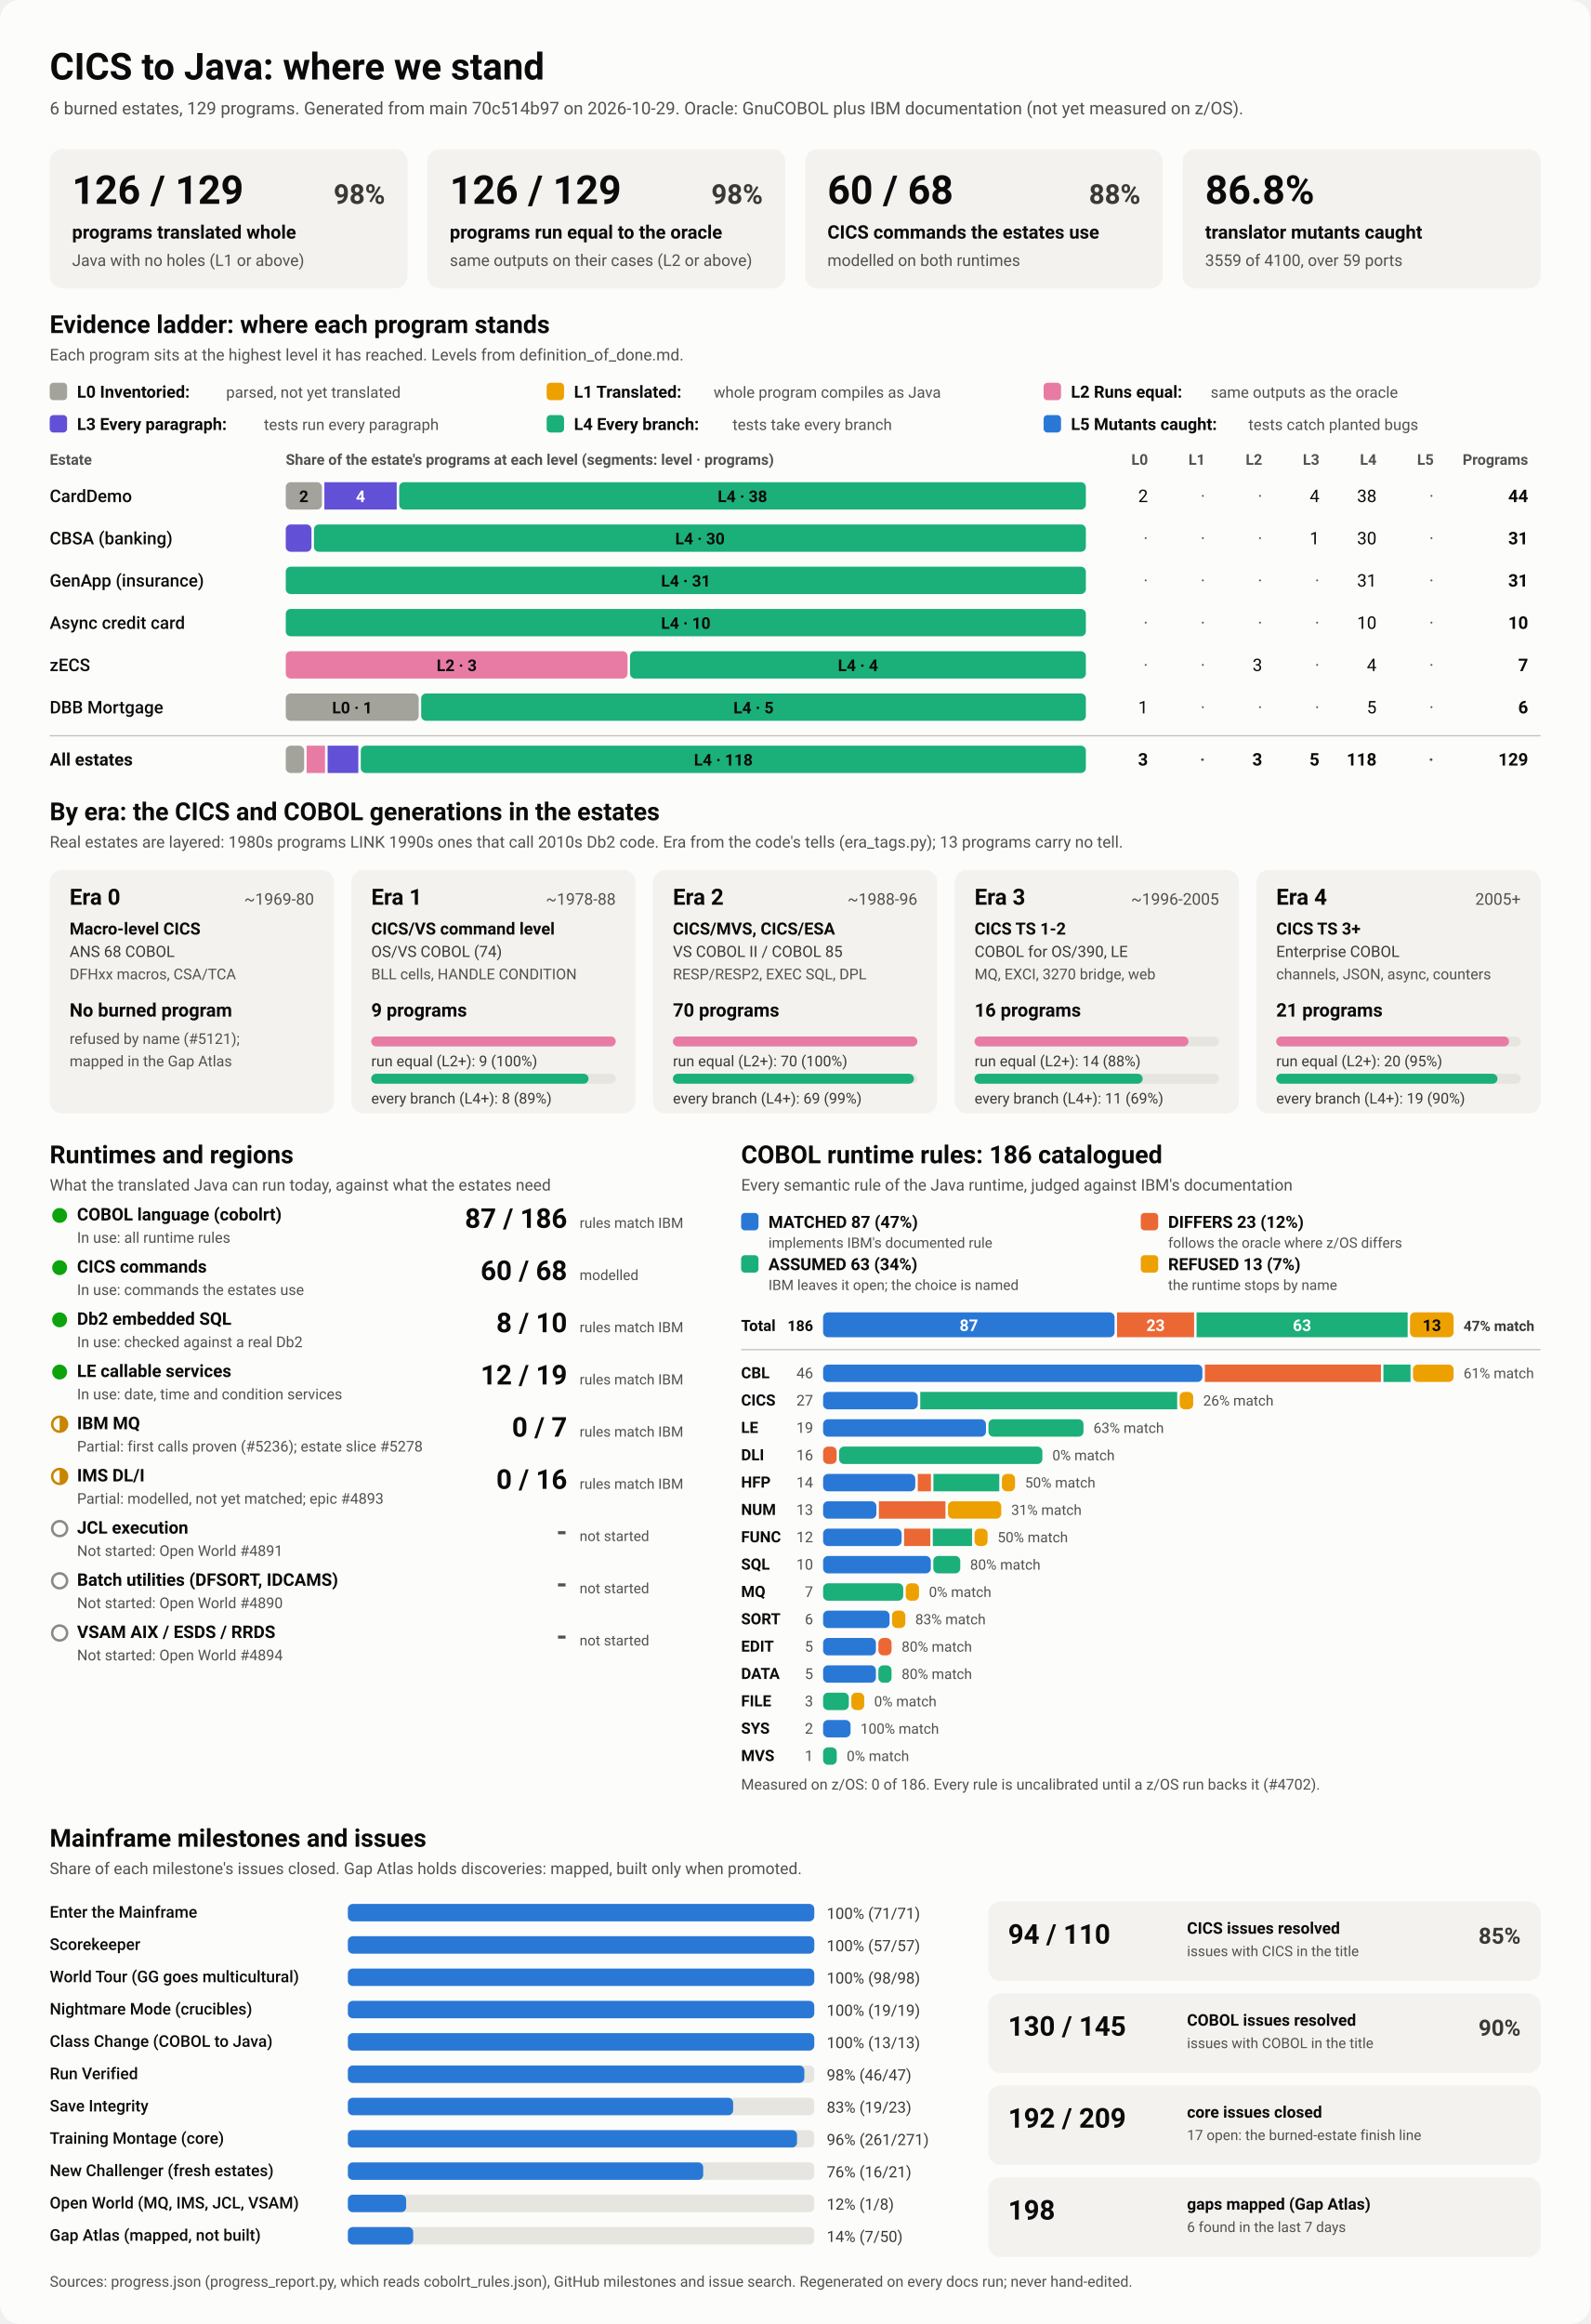
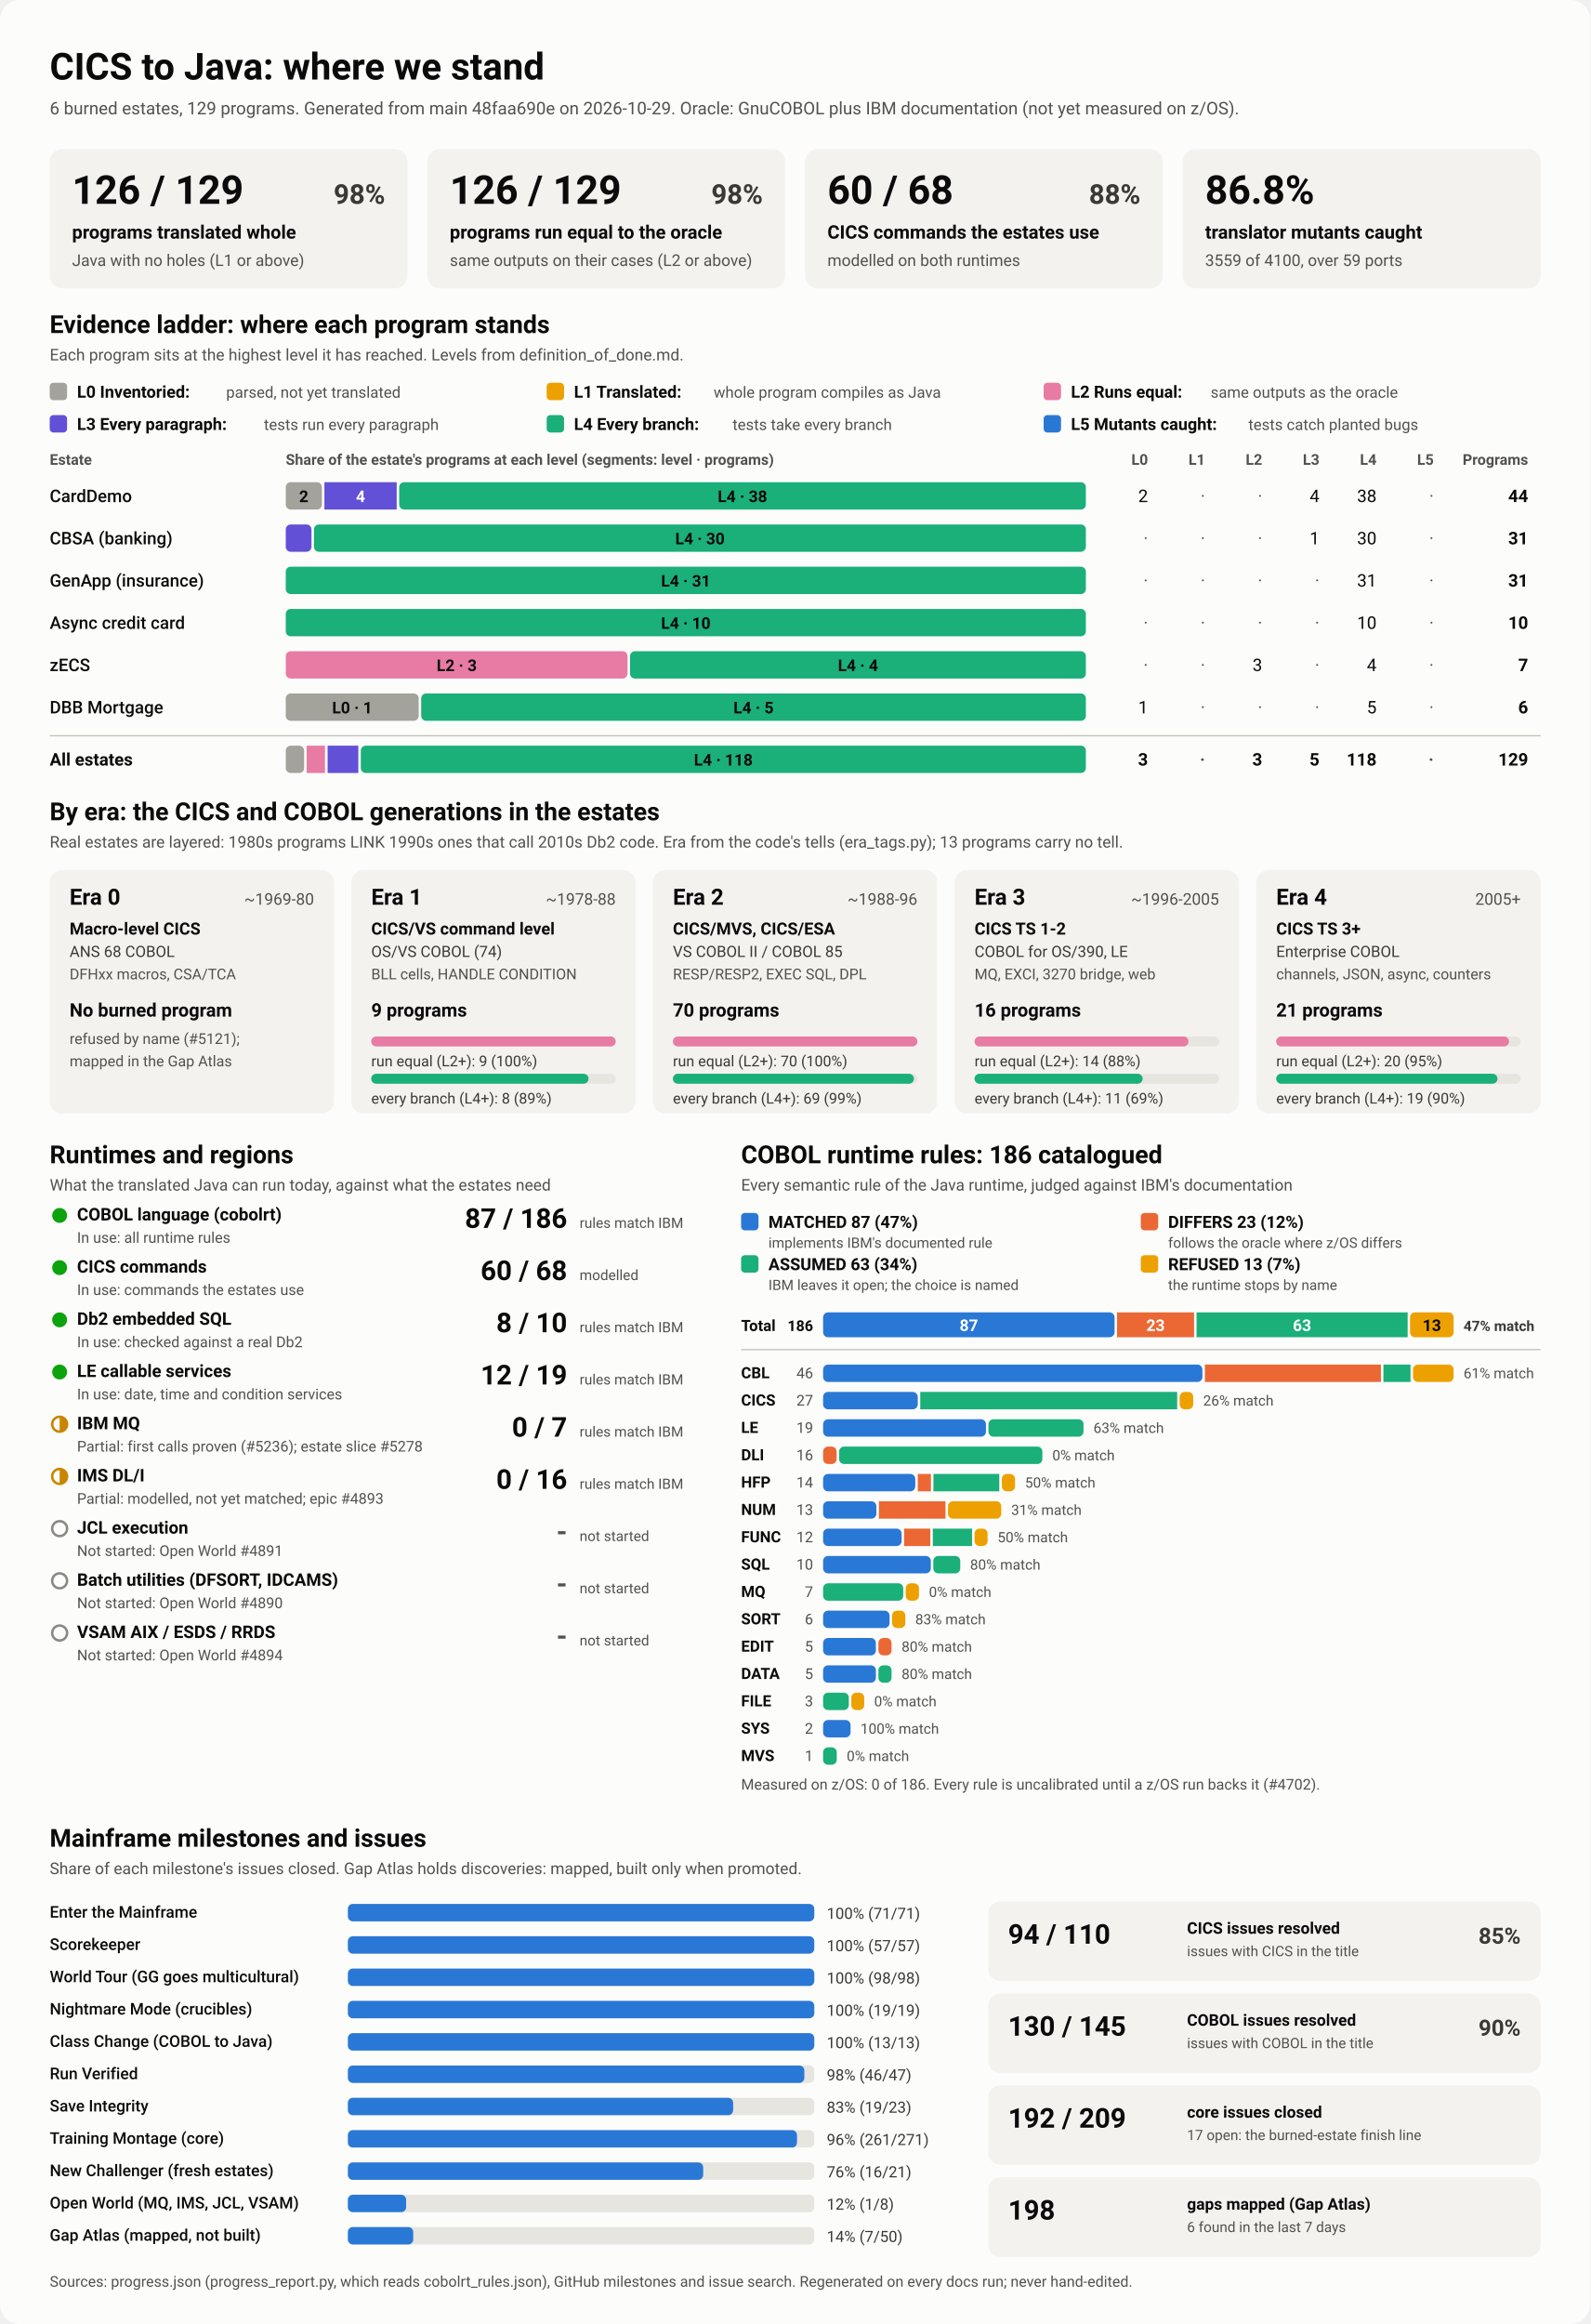
<svg xmlns="http://www.w3.org/2000/svg" viewBox="0 0 1280 1870" width="1280" height="1870" role="img" aria-labelledby="ttl">
  <style>
    svg { font-family: system-ui, -apple-system, 'Segoe UI', Roboto, Helvetica, Arial, sans-serif; }
    .bg { fill: #fcfcfb; }
    .card { fill: #f3f2ef; }
    .track { fill: #e6e5e0; }
    .rule { stroke: #c3c2b7; stroke-width: 1; }
    .t1 { fill: #0b0b0b; } .t2 { fill: #3a3936; } .t3 { fill: #52514e; }
    .on-dark { fill: #ffffff; } .on-light { fill: #0b0b0b; }
    .lv0 { fill: #a3a29b; } .lv1 { fill: #eda100; } .lv2 { fill: #e87ba4; } .lv3 { fill: #6250d6; } .lv4 { fill: #1baf7a; } .lv5 { fill: #2a78d6; } 
    .s0 { fill: #2a78d6; } .s1 { fill: #eb6834; } .s2 { fill: #1baf7a; } .s3 { fill: #eda100; } 
    .prog { fill: #2a78d6; }
    .st-good { fill: #0ca30c; } .st-warn { fill: none; stroke: #c98500; stroke-width: 2; }
    .st-warn-fill { fill: #c98500; } .st-none { fill: none; stroke: #8a8984; stroke-width: 2; }
    @media (prefers-color-scheme: dark) {
      .bg { fill: #1a1a19; } .card { fill: #242422; } .track { fill: #383835; } .rule { stroke: #52514e; }
      .t1 { fill: #f0efec; } .t2 { fill: #dddcd6; } .t3 { fill: #c3c2b7; }
      .on-light { fill: #0b0b0b; } .prog { fill: #3987e5; }
      .lv0 { fill: #6b6a64; } .lv1 { fill: #c98500; } .lv2 { fill: #d55181; } .lv3 { fill: #9085e9; } .lv4 { fill: #199e70; } .lv5 { fill: #3987e5; } 
      .s0 { fill: #3987e5; } .s1 { fill: #d95926; } .s2 { fill: #199e70; } .s3 { fill: #c98500; } 
    }
  </style>
  <rect class="bg" width="1280" height="1870" rx="16" />
  <text x="40.0" y="64.0" class="t1" font-size="30" font-weight="700" text-anchor="start">CICS to Java: where we stand</text>
-   <text x="40.0" y="92.0" class="t3" font-size="14" font-weight="400" text-anchor="start">6 burned estates, 129 programs. Generated from main 70c514b97 on 2026-10-29. Oracle: GnuCOBOL plus IBM documentation (not yet measured on z/OS).</text>
+   <text x="40.0" y="92.0" class="t3" font-size="14" font-weight="400" text-anchor="start">6 burned estates, 129 programs. Generated from main 48faa690e on 2026-10-29. Oracle: GnuCOBOL plus IBM documentation (not yet measured on z/OS).</text>
  <rect x="40.0" y="120.0" width="288.0" height="112.0" rx="10" class="card" />
  <text x="58.0" y="164.0" class="t1" font-size="32" font-weight="700" text-anchor="start">126 / 129</text>
  <text x="310.0" y="164.0" class="t2" font-size="22" font-weight="600" text-anchor="end">98%</text>
  <text x="58.0" y="192.0" class="t1" font-size="15" font-weight="600" text-anchor="start">programs translated whole</text>
  <text x="58.0" y="214.0" class="t3" font-size="13" font-weight="400" text-anchor="start">Java with no holes (L1 or above)</text>
  <rect x="344.0" y="120.0" width="288.0" height="112.0" rx="10" class="card" />
  <text x="362.0" y="164.0" class="t1" font-size="32" font-weight="700" text-anchor="start">126 / 129</text>
  <text x="614.0" y="164.0" class="t2" font-size="22" font-weight="600" text-anchor="end">98%</text>
  <text x="362.0" y="192.0" class="t1" font-size="15" font-weight="600" text-anchor="start">programs run equal to the oracle</text>
  <text x="362.0" y="214.0" class="t3" font-size="13" font-weight="400" text-anchor="start">same outputs on their cases (L2 or above)</text>
  <rect x="648.0" y="120.0" width="288.0" height="112.0" rx="10" class="card" />
  <text x="666.0" y="164.0" class="t1" font-size="32" font-weight="700" text-anchor="start">60 / 68</text>
  <text x="918.0" y="164.0" class="t2" font-size="22" font-weight="600" text-anchor="end">88%</text>
  <text x="666.0" y="192.0" class="t1" font-size="15" font-weight="600" text-anchor="start">CICS commands the estates use</text>
  <text x="666.0" y="214.0" class="t3" font-size="13" font-weight="400" text-anchor="start">modelled on both runtimes</text>
  <rect x="952.0" y="120.0" width="288.0" height="112.0" rx="10" class="card" />
  <text x="970.0" y="164.0" class="t1" font-size="32" font-weight="700" text-anchor="start">86.8%</text>
  <text x="970.0" y="192.0" class="t1" font-size="15" font-weight="600" text-anchor="start">translator mutants caught</text>
  <text x="970.0" y="214.0" class="t3" font-size="13" font-weight="400" text-anchor="start">3559 of 4100, over 59 ports</text>
  <text x="40.0" y="268.0" class="t1" font-size="20" font-weight="700" text-anchor="start">Evidence ladder: where each program stands</text>
  <text x="40.0" y="290.0" class="t3" font-size="13" font-weight="400" text-anchor="start">Each program sits at the highest level it has reached. Levels from definition_of_done.md.</text>
  <rect x="40.0" y="308.0" width="14.0" height="14.0" rx="3" class="lv0" />
  <text x="62.0" y="320.0" class="t1" font-size="13.5" font-weight="600" text-anchor="start">L0 Inventoried:</text>
  <text x="182.0" y="320.0" class="t3" font-size="12.5" font-weight="400" text-anchor="start">parsed, not yet translated</text>
  <rect x="440.0" y="308.0" width="14.0" height="14.0" rx="3" class="lv1" />
  <text x="462.0" y="320.0" class="t1" font-size="13.5" font-weight="600" text-anchor="start">L1 Translated:</text>
  <text x="574.4" y="320.0" class="t3" font-size="12.5" font-weight="400" text-anchor="start">whole program compiles as Java</text>
  <rect x="840.0" y="308.0" width="14.0" height="14.0" rx="3" class="lv2" />
  <text x="862.0" y="320.0" class="t1" font-size="13.5" font-weight="600" text-anchor="start">L2 Runs equal:</text>
  <text x="974.4" y="320.0" class="t3" font-size="12.5" font-weight="400" text-anchor="start">same outputs as the oracle</text>
  <rect x="40.0" y="334.0" width="14.0" height="14.0" rx="3" class="lv3" />
  <text x="62.0" y="346.0" class="t1" font-size="13.5" font-weight="600" text-anchor="start">L3 Every paragraph:</text>
  <text x="212.4" y="346.0" class="t3" font-size="12.5" font-weight="400" text-anchor="start">tests run every paragraph</text>
  <rect x="440.0" y="334.0" width="14.0" height="14.0" rx="3" class="lv4" />
  <text x="462.0" y="346.0" class="t1" font-size="13.5" font-weight="600" text-anchor="start">L4 Every branch:</text>
  <text x="589.6" y="346.0" class="t3" font-size="12.5" font-weight="400" text-anchor="start">tests take every branch</text>
  <rect x="840.0" y="334.0" width="14.0" height="14.0" rx="3" class="lv5" />
  <text x="862.0" y="346.0" class="t1" font-size="13.5" font-weight="600" text-anchor="start">L5 Mutants caught:</text>
  <text x="1004.8" y="346.0" class="t3" font-size="12.5" font-weight="400" text-anchor="start">tests catch planted bugs</text>
  <text x="40.0" y="374.0" class="t3" font-size="12" font-weight="600" text-anchor="start">Estate</text>
  <text x="230.0" y="374.0" class="t3" font-size="12" font-weight="600" text-anchor="start">Share of the estate's programs at each level (segments: level · programs)</text>
  <text x="924.0" y="374.0" class="t3" font-size="12" font-weight="600" text-anchor="end">L0</text>
  <text x="970.0" y="374.0" class="t3" font-size="12" font-weight="600" text-anchor="end">L1</text>
  <text x="1016.0" y="374.0" class="t3" font-size="12" font-weight="600" text-anchor="end">L2</text>
  <text x="1062.0" y="374.0" class="t3" font-size="12" font-weight="600" text-anchor="end">L3</text>
  <text x="1108.0" y="374.0" class="t3" font-size="12" font-weight="600" text-anchor="end">L4</text>
  <text x="1154.0" y="374.0" class="t3" font-size="12" font-weight="600" text-anchor="end">L5</text>
  <text x="1230.0" y="374.0" class="t3" font-size="12" font-weight="600" text-anchor="end">Programs</text>
  <text x="40.0" y="404.0" class="t1" font-size="14" font-weight="500" text-anchor="start">CardDemo</text>
  <rect x="230.0" y="388.0" width="29.1" height="22.0" rx="4" class="lv0" />
  <text x="244.5" y="404.0" class="on-light" font-size="13" font-weight="600" text-anchor="middle">2</text>
  <rect x="261.1" y="388.0" width="58.2" height="22.0" rx="0" class="lv3" />
  <text x="290.2" y="404.0" class="on-dark" font-size="13" font-weight="600" text-anchor="middle">4</text>
  <rect x="321.3" y="388.0" width="552.7" height="22.0" rx="4" class="lv4" />
  <text x="597.6" y="404.0" class="on-light" font-size="13" font-weight="600" text-anchor="middle">L4 · 38</text>
  <text x="924.0" y="404.0" class="t1" font-size="14" font-weight="400" text-anchor="end">2</text>
  <text x="970.0" y="404.0" class="t3" font-size="14" font-weight="400" text-anchor="end">·</text>
  <text x="1016.0" y="404.0" class="t3" font-size="14" font-weight="400" text-anchor="end">·</text>
  <text x="1062.0" y="404.0" class="t1" font-size="14" font-weight="400" text-anchor="end">4</text>
  <text x="1108.0" y="404.0" class="t1" font-size="14" font-weight="400" text-anchor="end">38</text>
  <text x="1154.0" y="404.0" class="t3" font-size="14" font-weight="400" text-anchor="end">·</text>
  <text x="1230.0" y="404.0" class="t1" font-size="14" font-weight="700" text-anchor="end">44</text>
  <text x="40.0" y="438.0" class="t1" font-size="14" font-weight="500" text-anchor="start">CBSA (banking)</text>
  <rect x="230.0" y="422.0" width="20.7" height="22.0" rx="4" class="lv3" />
  <rect x="252.7" y="422.0" width="621.3" height="22.0" rx="4" class="lv4" />
  <text x="563.4" y="438.0" class="on-light" font-size="13" font-weight="600" text-anchor="middle">L4 · 30</text>
  <text x="924.0" y="438.0" class="t3" font-size="14" font-weight="400" text-anchor="end">·</text>
  <text x="970.0" y="438.0" class="t3" font-size="14" font-weight="400" text-anchor="end">·</text>
  <text x="1016.0" y="438.0" class="t3" font-size="14" font-weight="400" text-anchor="end">·</text>
  <text x="1062.0" y="438.0" class="t1" font-size="14" font-weight="400" text-anchor="end">1</text>
  <text x="1108.0" y="438.0" class="t1" font-size="14" font-weight="400" text-anchor="end">30</text>
  <text x="1154.0" y="438.0" class="t3" font-size="14" font-weight="400" text-anchor="end">·</text>
  <text x="1230.0" y="438.0" class="t1" font-size="14" font-weight="700" text-anchor="end">31</text>
  <text x="40.0" y="472.0" class="t1" font-size="14" font-weight="500" text-anchor="start">GenApp (insurance)</text>
  <rect x="230.0" y="456.0" width="644.0" height="22.0" rx="4" class="lv4" />
  <text x="552.0" y="472.0" class="on-light" font-size="13" font-weight="600" text-anchor="middle">L4 · 31</text>
  <text x="924.0" y="472.0" class="t3" font-size="14" font-weight="400" text-anchor="end">·</text>
  <text x="970.0" y="472.0" class="t3" font-size="14" font-weight="400" text-anchor="end">·</text>
  <text x="1016.0" y="472.0" class="t3" font-size="14" font-weight="400" text-anchor="end">·</text>
  <text x="1062.0" y="472.0" class="t3" font-size="14" font-weight="400" text-anchor="end">·</text>
  <text x="1108.0" y="472.0" class="t1" font-size="14" font-weight="400" text-anchor="end">31</text>
  <text x="1154.0" y="472.0" class="t3" font-size="14" font-weight="400" text-anchor="end">·</text>
  <text x="1230.0" y="472.0" class="t1" font-size="14" font-weight="700" text-anchor="end">31</text>
  <text x="40.0" y="506.0" class="t1" font-size="14" font-weight="500" text-anchor="start">Async credit card</text>
  <rect x="230.0" y="490.0" width="644.0" height="22.0" rx="4" class="lv4" />
  <text x="552.0" y="506.0" class="on-light" font-size="13" font-weight="600" text-anchor="middle">L4 · 10</text>
  <text x="924.0" y="506.0" class="t3" font-size="14" font-weight="400" text-anchor="end">·</text>
  <text x="970.0" y="506.0" class="t3" font-size="14" font-weight="400" text-anchor="end">·</text>
  <text x="1016.0" y="506.0" class="t3" font-size="14" font-weight="400" text-anchor="end">·</text>
  <text x="1062.0" y="506.0" class="t3" font-size="14" font-weight="400" text-anchor="end">·</text>
  <text x="1108.0" y="506.0" class="t1" font-size="14" font-weight="400" text-anchor="end">10</text>
  <text x="1154.0" y="506.0" class="t3" font-size="14" font-weight="400" text-anchor="end">·</text>
  <text x="1230.0" y="506.0" class="t1" font-size="14" font-weight="700" text-anchor="end">10</text>
  <text x="40.0" y="540.0" class="t1" font-size="14" font-weight="500" text-anchor="start">zECS</text>
  <rect x="230.0" y="524.0" width="275.1" height="22.0" rx="4" class="lv2" />
  <text x="367.6" y="540.0" class="on-light" font-size="13" font-weight="600" text-anchor="middle">L2 · 3</text>
  <rect x="507.1" y="524.0" width="366.9" height="22.0" rx="4" class="lv4" />
  <text x="690.6" y="540.0" class="on-light" font-size="13" font-weight="600" text-anchor="middle">L4 · 4</text>
  <text x="924.0" y="540.0" class="t3" font-size="14" font-weight="400" text-anchor="end">·</text>
  <text x="970.0" y="540.0" class="t3" font-size="14" font-weight="400" text-anchor="end">·</text>
  <text x="1016.0" y="540.0" class="t1" font-size="14" font-weight="400" text-anchor="end">3</text>
  <text x="1062.0" y="540.0" class="t3" font-size="14" font-weight="400" text-anchor="end">·</text>
  <text x="1108.0" y="540.0" class="t1" font-size="14" font-weight="400" text-anchor="end">4</text>
  <text x="1154.0" y="540.0" class="t3" font-size="14" font-weight="400" text-anchor="end">·</text>
  <text x="1230.0" y="540.0" class="t1" font-size="14" font-weight="700" text-anchor="end">7</text>
  <text x="40.0" y="574.0" class="t1" font-size="14" font-weight="500" text-anchor="start">DBB Mortgage</text>
  <rect x="230.0" y="558.0" width="107.0" height="22.0" rx="4" class="lv0" />
  <text x="283.5" y="574.0" class="on-light" font-size="13" font-weight="600" text-anchor="middle">L0 · 1</text>
  <rect x="339.0" y="558.0" width="535.0" height="22.0" rx="4" class="lv4" />
  <text x="606.5" y="574.0" class="on-light" font-size="13" font-weight="600" text-anchor="middle">L4 · 5</text>
  <text x="924.0" y="574.0" class="t1" font-size="14" font-weight="400" text-anchor="end">1</text>
  <text x="970.0" y="574.0" class="t3" font-size="14" font-weight="400" text-anchor="end">·</text>
  <text x="1016.0" y="574.0" class="t3" font-size="14" font-weight="400" text-anchor="end">·</text>
  <text x="1062.0" y="574.0" class="t3" font-size="14" font-weight="400" text-anchor="end">·</text>
  <text x="1108.0" y="574.0" class="t1" font-size="14" font-weight="400" text-anchor="end">5</text>
  <text x="1154.0" y="574.0" class="t3" font-size="14" font-weight="400" text-anchor="end">·</text>
  <text x="1230.0" y="574.0" class="t1" font-size="14" font-weight="700" text-anchor="end">6</text>
  <line x1="40" x2="1240" y1="592" y2="592" class="rule" />
  <text x="40.0" y="616.0" class="t1" font-size="14" font-weight="700" text-anchor="start">All estates</text>
  <rect x="230.0" y="600.0" width="14.8" height="22.0" rx="4" class="lv0" />
  <rect x="246.8" y="600.0" width="14.8" height="22.0" rx="0" class="lv2" />
  <rect x="263.7" y="600.0" width="24.7" height="22.0" rx="0" class="lv3" />
  <rect x="290.4" y="600.0" width="583.6" height="22.0" rx="4" class="lv4" />
  <text x="582.2" y="616.0" class="on-light" font-size="13" font-weight="600" text-anchor="middle">L4 · 118</text>
  <text x="924.0" y="616.0" class="t1" font-size="14" font-weight="700" text-anchor="end">3</text>
  <text x="970.0" y="616.0" class="t3" font-size="14" font-weight="700" text-anchor="end">·</text>
  <text x="1016.0" y="616.0" class="t1" font-size="14" font-weight="700" text-anchor="end">3</text>
  <text x="1062.0" y="616.0" class="t1" font-size="14" font-weight="700" text-anchor="end">5</text>
  <text x="1108.0" y="616.0" class="t1" font-size="14" font-weight="700" text-anchor="end">118</text>
  <text x="1154.0" y="616.0" class="t3" font-size="14" font-weight="700" text-anchor="end">·</text>
  <text x="1230.0" y="616.0" class="t1" font-size="14" font-weight="700" text-anchor="end">129</text>
  <text x="40.0" y="660.0" class="t1" font-size="20" font-weight="700" text-anchor="start">By era: the CICS and COBOL generations in the estates</text>
  <text x="40.0" y="682.0" class="t3" font-size="13" font-weight="400" text-anchor="start">Real estates are layered: 1980s programs LINK 1990s ones that call 2010s Db2 code. Era from the code's tells (era_tags.py); 13 programs carry no tell.</text>
  <rect x="40.0" y="700.0" width="228.8" height="196.0" rx="10" class="card" />
  <text x="56.0" y="728.0" class="t1" font-size="18" font-weight="700" text-anchor="start">Era 0</text>
  <text x="252.8" y="728.0" class="t3" font-size="13" font-weight="400" text-anchor="end">~1969-80</text>
  <text x="56.0" y="752.0" class="t1" font-size="13.5" font-weight="600" text-anchor="start">Macro-level CICS</text>
  <text x="56.0" y="770.0" class="t2" font-size="12.5" font-weight="400" text-anchor="start">ANS 68 COBOL</text>
  <text x="56.0" y="788.0" class="t3" font-size="12" font-weight="400" text-anchor="start">DFHxx macros, CSA/TCA</text>
  <text x="56.0" y="818.0" class="t1" font-size="15" font-weight="700" text-anchor="start">No burned program</text>
  <text x="56.0" y="840.0" class="t3" font-size="12" font-weight="400" text-anchor="start">refused by name (#5121);</text>
  <text x="56.0" y="858.0" class="t3" font-size="12" font-weight="400" text-anchor="start">mapped in the Gap Atlas</text>
  <rect x="282.8" y="700.0" width="228.8" height="196.0" rx="10" class="card" />
  <text x="298.8" y="728.0" class="t1" font-size="18" font-weight="700" text-anchor="start">Era 1</text>
  <text x="495.6" y="728.0" class="t3" font-size="13" font-weight="400" text-anchor="end">~1978-88</text>
  <text x="298.8" y="752.0" class="t1" font-size="13.5" font-weight="600" text-anchor="start">CICS/VS command level</text>
  <text x="298.8" y="770.0" class="t2" font-size="12.5" font-weight="400" text-anchor="start">OS/VS COBOL (74)</text>
  <text x="298.8" y="788.0" class="t3" font-size="12" font-weight="400" text-anchor="start">BLL cells, HANDLE CONDITION</text>
  <text x="298.8" y="818.0" class="t1" font-size="15" font-weight="700" text-anchor="start">9 programs</text>
  <rect x="298.8" y="834.0" width="196.8" height="8.0" rx="4" class="track" />
  <rect x="298.8" y="834.0" width="196.8" height="8.0" rx="4" class="lv2" />
  <text x="298.8" y="858.0" class="t2" font-size="12" font-weight="400" text-anchor="start">run equal (L2+): 9 (100%)</text>
  <rect x="298.8" y="864.0" width="196.8" height="8.0" rx="4" class="track" />
  <rect x="298.8" y="864.0" width="174.9" height="8.0" rx="4" class="lv4" />
  <text x="298.8" y="888.0" class="t2" font-size="12" font-weight="400" text-anchor="start">every branch (L4+): 8 (89%)</text>
  <rect x="525.6" y="700.0" width="228.8" height="196.0" rx="10" class="card" />
  <text x="541.6" y="728.0" class="t1" font-size="18" font-weight="700" text-anchor="start">Era 2</text>
  <text x="738.4" y="728.0" class="t3" font-size="13" font-weight="400" text-anchor="end">~1988-96</text>
  <text x="541.6" y="752.0" class="t1" font-size="13.5" font-weight="600" text-anchor="start">CICS/MVS, CICS/ESA</text>
  <text x="541.6" y="770.0" class="t2" font-size="12.5" font-weight="400" text-anchor="start">VS COBOL II / COBOL 85</text>
  <text x="541.6" y="788.0" class="t3" font-size="12" font-weight="400" text-anchor="start">RESP/RESP2, EXEC SQL, DPL</text>
  <text x="541.6" y="818.0" class="t1" font-size="15" font-weight="700" text-anchor="start">70 programs</text>
  <rect x="541.6" y="834.0" width="196.8" height="8.0" rx="4" class="track" />
  <rect x="541.6" y="834.0" width="196.8" height="8.0" rx="4" class="lv2" />
  <text x="541.6" y="858.0" class="t2" font-size="12" font-weight="400" text-anchor="start">run equal (L2+): 70 (100%)</text>
  <rect x="541.6" y="864.0" width="196.8" height="8.0" rx="4" class="track" />
  <rect x="541.6" y="864.0" width="194.0" height="8.0" rx="4" class="lv4" />
  <text x="541.6" y="888.0" class="t2" font-size="12" font-weight="400" text-anchor="start">every branch (L4+): 69 (99%)</text>
  <rect x="768.4" y="700.0" width="228.8" height="196.0" rx="10" class="card" />
  <text x="784.4" y="728.0" class="t1" font-size="18" font-weight="700" text-anchor="start">Era 3</text>
  <text x="981.2" y="728.0" class="t3" font-size="13" font-weight="400" text-anchor="end">~1996-2005</text>
  <text x="784.4" y="752.0" class="t1" font-size="13.5" font-weight="600" text-anchor="start">CICS TS 1-2</text>
  <text x="784.4" y="770.0" class="t2" font-size="12.5" font-weight="400" text-anchor="start">COBOL for OS/390, LE</text>
  <text x="784.4" y="788.0" class="t3" font-size="12" font-weight="400" text-anchor="start">MQ, EXCI, 3270 bridge, web</text>
  <text x="784.4" y="818.0" class="t1" font-size="15" font-weight="700" text-anchor="start">16 programs</text>
  <rect x="784.4" y="834.0" width="196.8" height="8.0" rx="4" class="track" />
  <rect x="784.4" y="834.0" width="172.2" height="8.0" rx="4" class="lv2" />
  <text x="784.4" y="858.0" class="t2" font-size="12" font-weight="400" text-anchor="start">run equal (L2+): 14 (88%)</text>
  <rect x="784.4" y="864.0" width="196.8" height="8.0" rx="4" class="track" />
  <rect x="784.4" y="864.0" width="135.3" height="8.0" rx="4" class="lv4" />
  <text x="784.4" y="888.0" class="t2" font-size="12" font-weight="400" text-anchor="start">every branch (L4+): 11 (69%)</text>
  <rect x="1011.2" y="700.0" width="228.8" height="196.0" rx="10" class="card" />
  <text x="1027.2" y="728.0" class="t1" font-size="18" font-weight="700" text-anchor="start">Era 4</text>
  <text x="1224.0" y="728.0" class="t3" font-size="13" font-weight="400" text-anchor="end">2005+</text>
  <text x="1027.2" y="752.0" class="t1" font-size="13.5" font-weight="600" text-anchor="start">CICS TS 3+</text>
  <text x="1027.2" y="770.0" class="t2" font-size="12.5" font-weight="400" text-anchor="start">Enterprise COBOL</text>
  <text x="1027.2" y="788.0" class="t3" font-size="12" font-weight="400" text-anchor="start">channels, JSON, async, counters</text>
  <text x="1027.2" y="818.0" class="t1" font-size="15" font-weight="700" text-anchor="start">21 programs</text>
  <rect x="1027.2" y="834.0" width="196.8" height="8.0" rx="4" class="track" />
  <rect x="1027.2" y="834.0" width="187.4" height="8.0" rx="4" class="lv2" />
  <text x="1027.2" y="858.0" class="t2" font-size="12" font-weight="400" text-anchor="start">run equal (L2+): 20 (95%)</text>
  <rect x="1027.2" y="864.0" width="196.8" height="8.0" rx="4" class="track" />
  <rect x="1027.2" y="864.0" width="178.1" height="8.0" rx="4" class="lv4" />
  <text x="1027.2" y="888.0" class="t2" font-size="12" font-weight="400" text-anchor="start">every branch (L4+): 19 (90%)</text>
  <text x="40.0" y="936.0" class="t1" font-size="20" font-weight="700" text-anchor="start">Runtimes and regions</text>
  <text x="40.0" y="958.0" class="t3" font-size="13" font-weight="400" text-anchor="start">What the translated Java can run today, against what the estates need</text>
  <circle cx="48" cy="978" r="6" class="st-good" />
  <text x="62.0" y="982.0" class="t1" font-size="14" font-weight="600" text-anchor="start">COBOL language (cobolrt)</text>
  <text x="62.0" y="1000.0" class="t3" font-size="12" font-weight="400" text-anchor="start">In use: all runtime rules</text>
  <text x="456.5" y="988.0" class="t1" font-size="22" font-weight="700" text-anchor="end">87 / 186</text>
  <text x="466.5" y="988.0" class="t3" font-size="11.5" font-weight="400" text-anchor="start">rules match IBM</text>
  <circle cx="48" cy="1020" r="6" class="st-good" />
  <text x="62.0" y="1024.0" class="t1" font-size="14" font-weight="600" text-anchor="start">CICS commands</text>
  <text x="62.0" y="1042.0" class="t3" font-size="12" font-weight="400" text-anchor="start">In use: commands the estates use</text>
  <text x="456.5" y="1030.0" class="t1" font-size="22" font-weight="700" text-anchor="end">60 / 68</text>
  <text x="466.5" y="1030.0" class="t3" font-size="11.5" font-weight="400" text-anchor="start">modelled</text>
  <circle cx="48" cy="1062" r="6" class="st-good" />
  <text x="62.0" y="1066.0" class="t1" font-size="14" font-weight="600" text-anchor="start">Db2 embedded SQL</text>
  <text x="62.0" y="1084.0" class="t3" font-size="12" font-weight="400" text-anchor="start">In use: checked against a real Db2</text>
  <text x="456.5" y="1072.0" class="t1" font-size="22" font-weight="700" text-anchor="end">8 / 10</text>
  <text x="466.5" y="1072.0" class="t3" font-size="11.5" font-weight="400" text-anchor="start">rules match IBM</text>
  <circle cx="48" cy="1104" r="6" class="st-good" />
  <text x="62.0" y="1108.0" class="t1" font-size="14" font-weight="600" text-anchor="start">LE callable services</text>
  <text x="62.0" y="1126.0" class="t3" font-size="12" font-weight="400" text-anchor="start">In use: date, time and condition services</text>
  <text x="456.5" y="1114.0" class="t1" font-size="22" font-weight="700" text-anchor="end">12 / 19</text>
  <text x="466.5" y="1114.0" class="t3" font-size="11.5" font-weight="400" text-anchor="start">rules match IBM</text>
  <circle cx="48" cy="1146" r="6" class="st-warn" />
  <path d="M 48 1140 A 6 6 0 0 1 48 1152 Z" class="st-warn-fill" />
  <text x="62.0" y="1150.0" class="t1" font-size="14" font-weight="600" text-anchor="start">IBM MQ</text>
  <text x="62.0" y="1168.0" class="t3" font-size="12" font-weight="400" text-anchor="start">Partial: first calls proven (#5236); estate slice #5278</text>
  <text x="456.5" y="1156.0" class="t1" font-size="22" font-weight="700" text-anchor="end">0 / 7</text>
  <text x="466.5" y="1156.0" class="t3" font-size="11.5" font-weight="400" text-anchor="start">rules match IBM</text>
  <circle cx="48" cy="1188" r="6" class="st-warn" />
  <path d="M 48 1182 A 6 6 0 0 1 48 1194 Z" class="st-warn-fill" />
  <text x="62.0" y="1192.0" class="t1" font-size="14" font-weight="600" text-anchor="start">IMS DL/I</text>
  <text x="62.0" y="1210.0" class="t3" font-size="12" font-weight="400" text-anchor="start">Partial: modelled, not yet matched; epic #4893</text>
  <text x="456.5" y="1198.0" class="t1" font-size="22" font-weight="700" text-anchor="end">0 / 16</text>
  <text x="466.5" y="1198.0" class="t3" font-size="11.5" font-weight="400" text-anchor="start">rules match IBM</text>
  <circle cx="48" cy="1230" r="6" class="st-none" />
  <text x="62.0" y="1234.0" class="t1" font-size="14" font-weight="600" text-anchor="start">JCL execution</text>
  <text x="62.0" y="1252.0" class="t3" font-size="12" font-weight="400" text-anchor="start">Not started: Open World #4891</text>
  <text x="456.5" y="1240.0" class="t3" font-size="22" font-weight="700" text-anchor="end">-</text>
  <text x="466.5" y="1240.0" class="t3" font-size="11.5" font-weight="400" text-anchor="start">not started</text>
  <circle cx="48" cy="1272" r="6" class="st-none" />
  <text x="62.0" y="1276.0" class="t1" font-size="14" font-weight="600" text-anchor="start">Batch utilities (DFSORT, IDCAMS)</text>
  <text x="62.0" y="1294.0" class="t3" font-size="12" font-weight="400" text-anchor="start">Not started: Open World #4890</text>
  <text x="456.5" y="1282.0" class="t3" font-size="22" font-weight="700" text-anchor="end">-</text>
  <text x="466.5" y="1282.0" class="t3" font-size="11.5" font-weight="400" text-anchor="start">not started</text>
  <circle cx="48" cy="1314" r="6" class="st-none" />
  <text x="62.0" y="1318.0" class="t1" font-size="14" font-weight="600" text-anchor="start">VSAM AIX / ESDS / RRDS</text>
  <text x="62.0" y="1336.0" class="t3" font-size="12" font-weight="400" text-anchor="start">Not started: Open World #4894</text>
  <text x="456.5" y="1324.0" class="t3" font-size="22" font-weight="700" text-anchor="end">-</text>
  <text x="466.5" y="1324.0" class="t3" font-size="11.5" font-weight="400" text-anchor="start">not started</text>
  <text x="596.5" y="936.0" class="t1" font-size="20" font-weight="700" text-anchor="start">COBOL runtime rules: 186 catalogued</text>
  <text x="596.5" y="958.0" class="t3" font-size="13" font-weight="400" text-anchor="start">Every semantic rule of the Java runtime, judged against IBM's documentation</text>
  <rect x="596.5" y="976.0" width="14.0" height="14.0" rx="3" class="s0" />
  <text x="618.5" y="988.0" class="t1" font-size="13.5" font-weight="600" text-anchor="start">MATCHED  87 (47%)</text>
  <text x="618.5" y="1004.0" class="t3" font-size="11.5" font-weight="400" text-anchor="start">implements IBM's documented rule</text>
  <rect x="918.2" y="976.0" width="14.0" height="14.0" rx="3" class="s1" />
  <text x="940.2" y="988.0" class="t1" font-size="13.5" font-weight="600" text-anchor="start">DIFFERS  23 (12%)</text>
  <text x="940.2" y="1004.0" class="t3" font-size="11.5" font-weight="400" text-anchor="start">follows the oracle where z/OS differs</text>
  <rect x="596.5" y="1010.0" width="14.0" height="14.0" rx="3" class="s2" />
  <text x="618.5" y="1022.0" class="t1" font-size="13.5" font-weight="600" text-anchor="start">ASSUMED  63 (34%)</text>
  <text x="618.5" y="1038.0" class="t3" font-size="11.5" font-weight="400" text-anchor="start">IBM leaves it open; the choice is named</text>
  <rect x="918.2" y="1010.0" width="14.0" height="14.0" rx="3" class="s3" />
  <text x="940.2" y="1022.0" class="t1" font-size="13.5" font-weight="600" text-anchor="start">REFUSED  13 (7%)</text>
  <text x="940.2" y="1038.0" class="t3" font-size="11.5" font-weight="400" text-anchor="start">the runtime stops by name</text>
  <text x="596.5" y="1071.0" class="t1" font-size="12.5" font-weight="700" text-anchor="start">Total</text>
  <text x="654.5" y="1071.0" class="t1" font-size="12" font-weight="700" text-anchor="end">186</text>
  <rect x="662.5" y="1056.0" width="234.6" height="20.0" rx="4" class="s0" />
  <text x="779.8" y="1071.0" class="on-dark" font-size="13" font-weight="600" text-anchor="middle">87</text>
  <rect x="899.1" y="1056.0" width="62.0" height="20.0" rx="0" class="s1" />
  <text x="930.1" y="1071.0" class="on-dark" font-size="13" font-weight="600" text-anchor="middle">23</text>
  <rect x="963.1" y="1056.0" width="169.9" height="20.0" rx="0" class="s2" />
  <text x="1048.0" y="1071.0" class="on-dark" font-size="13" font-weight="600" text-anchor="middle">63</text>
  <rect x="1134.9" y="1056.0" width="35.1" height="20.0" rx="4" class="s3" />
  <text x="1152.5" y="1071.0" class="on-light" font-size="13" font-weight="600" text-anchor="middle">13</text>
  <text x="1178.0" y="1071.0" class="t2" font-size="11.5" font-weight="600" text-anchor="start">47% match</text>
  <line x1="596.5" x2="1240.0" y1="1086" y2="1086" class="rule" />
  <text x="596.5" y="1109.0" class="t1" font-size="12.5" font-weight="600" text-anchor="start">CBL</text>
  <text x="654.5" y="1109.0" class="t3" font-size="12" font-weight="400" text-anchor="end">46</text>
  <rect x="662.5" y="1098.0" width="305.3" height="14.0" rx="4" class="s0" />
  <rect x="969.8" y="1098.0" width="141.7" height="14.0" rx="0" class="s1" />
  <rect x="1113.5" y="1098.0" width="21.8" height="14.0" rx="0" class="s2" />
  <rect x="1137.3" y="1098.0" width="32.7" height="14.0" rx="4" class="s3" />
  <text x="1178.0" y="1109.0" class="t3" font-size="11.5" font-weight="400" text-anchor="start">61% match</text>
  <text x="596.5" y="1131.0" class="t1" font-size="12.5" font-weight="600" text-anchor="start">CICS</text>
  <text x="654.5" y="1131.0" class="t3" font-size="12" font-weight="400" text-anchor="end">27</text>
  <rect x="662.5" y="1120.0" width="76.2" height="14.0" rx="4" class="s0" />
  <rect x="740.7" y="1120.0" width="206.8" height="14.0" rx="0" class="s2" />
  <rect x="949.5" y="1120.0" width="10.9" height="14.0" rx="4" class="s3" />
  <text x="968.4" y="1131.0" class="t3" font-size="11.5" font-weight="400" text-anchor="start">26% match</text>
  <text x="596.5" y="1153.0" class="t1" font-size="12.5" font-weight="600" text-anchor="start">LE</text>
  <text x="654.5" y="1153.0" class="t3" font-size="12" font-weight="400" text-anchor="end">19</text>
  <rect x="662.5" y="1142.0" width="131.1" height="14.0" rx="4" class="s0" />
  <rect x="795.6" y="1142.0" width="76.5" height="14.0" rx="4" class="s2" />
  <text x="880.1" y="1153.0" class="t3" font-size="11.5" font-weight="400" text-anchor="start">63% match</text>
  <text x="596.5" y="1175.0" class="t1" font-size="12.5" font-weight="600" text-anchor="start">DLI</text>
  <text x="654.5" y="1175.0" class="t3" font-size="12" font-weight="400" text-anchor="end">16</text>
  <rect x="662.5" y="1164.0" width="10.9" height="14.0" rx="4" class="s1" />
  <rect x="675.4" y="1164.0" width="163.6" height="14.0" rx="4" class="s2" />
  <text x="847.0" y="1175.0" class="t3" font-size="11.5" font-weight="400" text-anchor="start">0% match</text>
  <text x="596.5" y="1197.0" class="t1" font-size="12.5" font-weight="600" text-anchor="start">HFP</text>
  <text x="654.5" y="1197.0" class="t3" font-size="12" font-weight="400" text-anchor="end">14</text>
  <rect x="662.5" y="1186.0" width="74.2" height="14.0" rx="4" class="s0" />
  <rect x="738.7" y="1186.0" width="10.6" height="14.0" rx="0" class="s1" />
  <rect x="751.3" y="1186.0" width="53.0" height="14.0" rx="0" class="s2" />
  <rect x="806.4" y="1186.0" width="10.6" height="14.0" rx="4" class="s3" />
  <text x="825.0" y="1197.0" class="t3" font-size="11.5" font-weight="400" text-anchor="start">50% match</text>
  <text x="596.5" y="1219.0" class="t1" font-size="12.5" font-weight="600" text-anchor="start">NUM</text>
  <text x="654.5" y="1219.0" class="t3" font-size="12" font-weight="400" text-anchor="end">13</text>
  <rect x="662.5" y="1208.0" width="42.9" height="14.0" rx="4" class="s0" />
  <rect x="707.4" y="1208.0" width="53.6" height="14.0" rx="0" class="s1" />
  <rect x="763.0" y="1208.0" width="42.9" height="14.0" rx="4" class="s3" />
  <text x="813.9" y="1219.0" class="t3" font-size="11.5" font-weight="400" text-anchor="start">31% match</text>
  <text x="596.5" y="1241.0" class="t1" font-size="12.5" font-weight="600" text-anchor="start">FUNC</text>
  <text x="654.5" y="1241.0" class="t3" font-size="12" font-weight="400" text-anchor="end">12</text>
  <rect x="662.5" y="1230.0" width="63.2" height="14.0" rx="4" class="s0" />
  <rect x="727.7" y="1230.0" width="21.1" height="14.0" rx="0" class="s1" />
  <rect x="750.8" y="1230.0" width="31.6" height="14.0" rx="0" class="s2" />
  <rect x="784.4" y="1230.0" width="10.5" height="14.0" rx="4" class="s3" />
  <text x="802.9" y="1241.0" class="t3" font-size="11.5" font-weight="400" text-anchor="start">50% match</text>
  <text x="596.5" y="1263.0" class="t1" font-size="12.5" font-weight="600" text-anchor="start">SQL</text>
  <text x="654.5" y="1263.0" class="t3" font-size="12" font-weight="400" text-anchor="end">10</text>
  <rect x="662.5" y="1252.0" width="86.7" height="14.0" rx="4" class="s0" />
  <rect x="751.2" y="1252.0" width="21.7" height="14.0" rx="4" class="s2" />
  <text x="780.8" y="1263.0" class="t3" font-size="11.5" font-weight="400" text-anchor="start">80% match</text>
  <text x="596.5" y="1285.0" class="t1" font-size="12.5" font-weight="600" text-anchor="start">MQ</text>
  <text x="654.5" y="1285.0" class="t3" font-size="12" font-weight="400" text-anchor="end">7</text>
  <rect x="662.5" y="1274.0" width="64.5" height="14.0" rx="4" class="s2" />
  <rect x="729.0" y="1274.0" width="10.7" height="14.0" rx="4" class="s3" />
  <text x="747.7" y="1285.0" class="t3" font-size="11.5" font-weight="400" text-anchor="start">0% match</text>
  <text x="596.5" y="1307.0" class="t1" font-size="12.5" font-weight="600" text-anchor="start">SORT</text>
  <text x="654.5" y="1307.0" class="t3" font-size="12" font-weight="400" text-anchor="end">6</text>
  <rect x="662.5" y="1296.0" width="53.5" height="14.0" rx="4" class="s0" />
  <rect x="718.0" y="1296.0" width="10.7" height="14.0" rx="4" class="s3" />
  <text x="736.7" y="1307.0" class="t3" font-size="11.5" font-weight="400" text-anchor="start">83% match</text>
  <text x="596.5" y="1329.0" class="t1" font-size="12.5" font-weight="600" text-anchor="start">EDIT</text>
  <text x="654.5" y="1329.0" class="t3" font-size="12" font-weight="400" text-anchor="end">5</text>
  <rect x="662.5" y="1318.0" width="42.5" height="14.0" rx="4" class="s0" />
  <rect x="707.0" y="1318.0" width="10.6" height="14.0" rx="4" class="s1" />
  <text x="725.7" y="1329.0" class="t3" font-size="11.5" font-weight="400" text-anchor="start">80% match</text>
  <text x="596.5" y="1351.0" class="t1" font-size="12.5" font-weight="600" text-anchor="start">DATA</text>
  <text x="654.5" y="1351.0" class="t3" font-size="12" font-weight="400" text-anchor="end">5</text>
  <rect x="662.5" y="1340.0" width="42.5" height="14.0" rx="4" class="s0" />
  <rect x="707.0" y="1340.0" width="10.6" height="14.0" rx="4" class="s2" />
  <text x="725.7" y="1351.0" class="t3" font-size="11.5" font-weight="400" text-anchor="start">80% match</text>
  <text x="596.5" y="1373.0" class="t1" font-size="12.5" font-weight="600" text-anchor="start">FILE</text>
  <text x="654.5" y="1373.0" class="t3" font-size="12" font-weight="400" text-anchor="end">3</text>
  <rect x="662.5" y="1362.0" width="20.7" height="14.0" rx="4" class="s2" />
  <rect x="685.2" y="1362.0" width="10.4" height="14.0" rx="4" class="s3" />
  <text x="703.6" y="1373.0" class="t3" font-size="11.5" font-weight="400" text-anchor="start">0% match</text>
  <text x="596.5" y="1395.0" class="t1" font-size="12.5" font-weight="600" text-anchor="start">SYS</text>
  <text x="654.5" y="1395.0" class="t3" font-size="12" font-weight="400" text-anchor="end">2</text>
  <rect x="662.5" y="1384.0" width="22.1" height="14.0" rx="4" class="s0" />
  <text x="692.6" y="1395.0" class="t3" font-size="11.5" font-weight="400" text-anchor="start">100% match</text>
  <text x="596.5" y="1417.0" class="t1" font-size="12.5" font-weight="600" text-anchor="start">MVS</text>
  <text x="654.5" y="1417.0" class="t3" font-size="12" font-weight="400" text-anchor="end">1</text>
  <rect x="662.5" y="1406.0" width="11.0" height="14.0" rx="4" class="s2" />
  <text x="681.5" y="1417.0" class="t3" font-size="11.5" font-weight="400" text-anchor="start">0% match</text>
  <text x="596.5" y="1440.0" class="t3" font-size="12" font-weight="400" text-anchor="start">Measured on z/OS: 0 of 186. Every rule is uncalibrated until a z/OS run backs it (#4702).</text>
  <text x="40.0" y="1486.0" class="t1" font-size="20" font-weight="700" text-anchor="start">Mainframe milestones and issues</text>
  <text x="40.0" y="1508.0" class="t3" font-size="13" font-weight="400" text-anchor="start">Share of each milestone's issues closed. Gap Atlas holds discoveries: mapped, built only when promoted.</text>
  <text x="40.0" y="1543.0" class="t1" font-size="13" font-weight="500" text-anchor="start">Enter the Mainframe</text>
  <rect x="280.0" y="1532.0" width="375.4" height="14.0" rx="4" class="track" />
  <rect x="280.0" y="1532.0" width="375.4" height="14.0" rx="4" class="prog" />
  <text x="665.4" y="1544.0" class="t2" font-size="12.5" font-weight="400" text-anchor="start">100%  (71/71)</text>
  <text x="40.0" y="1569.0" class="t1" font-size="13" font-weight="500" text-anchor="start">Scorekeeper</text>
  <rect x="280.0" y="1558.0" width="375.4" height="14.0" rx="4" class="track" />
  <rect x="280.0" y="1558.0" width="375.4" height="14.0" rx="4" class="prog" />
  <text x="665.4" y="1570.0" class="t2" font-size="12.5" font-weight="400" text-anchor="start">100%  (57/57)</text>
  <text x="40.0" y="1595.0" class="t1" font-size="13" font-weight="500" text-anchor="start">World Tour (GG goes multicultural)</text>
  <rect x="280.0" y="1584.0" width="375.4" height="14.0" rx="4" class="track" />
  <rect x="280.0" y="1584.0" width="375.4" height="14.0" rx="4" class="prog" />
  <text x="665.4" y="1596.0" class="t2" font-size="12.5" font-weight="400" text-anchor="start">100%  (98/98)</text>
  <text x="40.0" y="1621.0" class="t1" font-size="13" font-weight="500" text-anchor="start">Nightmare Mode (crucibles)</text>
  <rect x="280.0" y="1610.0" width="375.4" height="14.0" rx="4" class="track" />
  <rect x="280.0" y="1610.0" width="375.4" height="14.0" rx="4" class="prog" />
  <text x="665.4" y="1622.0" class="t2" font-size="12.5" font-weight="400" text-anchor="start">100%  (19/19)</text>
  <text x="40.0" y="1647.0" class="t1" font-size="13" font-weight="500" text-anchor="start">Class Change (COBOL to Java)</text>
  <rect x="280.0" y="1636.0" width="375.4" height="14.0" rx="4" class="track" />
  <rect x="280.0" y="1636.0" width="375.4" height="14.0" rx="4" class="prog" />
  <text x="665.4" y="1648.0" class="t2" font-size="12.5" font-weight="400" text-anchor="start">100%  (13/13)</text>
  <text x="40.0" y="1673.0" class="t1" font-size="13" font-weight="500" text-anchor="start">Run Verified</text>
  <rect x="280.0" y="1662.0" width="375.4" height="14.0" rx="4" class="track" />
  <rect x="280.0" y="1662.0" width="367.4" height="14.0" rx="4" class="prog" />
  <text x="665.4" y="1674.0" class="t2" font-size="12.5" font-weight="400" text-anchor="start">98%  (46/47)</text>
  <text x="40.0" y="1699.0" class="t1" font-size="13" font-weight="500" text-anchor="start">Save Integrity</text>
  <rect x="280.0" y="1688.0" width="375.4" height="14.0" rx="4" class="track" />
  <rect x="280.0" y="1688.0" width="310.1" height="14.0" rx="4" class="prog" />
  <text x="665.4" y="1700.0" class="t2" font-size="12.5" font-weight="400" text-anchor="start">83%  (19/23)</text>
  <text x="40.0" y="1725.0" class="t1" font-size="13" font-weight="500" text-anchor="start">Training Montage (core)</text>
  <rect x="280.0" y="1714.0" width="375.4" height="14.0" rx="4" class="track" />
  <rect x="280.0" y="1714.0" width="361.5" height="14.0" rx="4" class="prog" />
  <text x="665.4" y="1726.0" class="t2" font-size="12.5" font-weight="400" text-anchor="start">96%  (261/271)</text>
  <text x="40.0" y="1751.0" class="t1" font-size="13" font-weight="500" text-anchor="start">New Challenger (fresh estates)</text>
  <rect x="280.0" y="1740.0" width="375.4" height="14.0" rx="4" class="track" />
  <rect x="280.0" y="1740.0" width="286.0" height="14.0" rx="4" class="prog" />
  <text x="665.4" y="1752.0" class="t2" font-size="12.5" font-weight="400" text-anchor="start">76%  (16/21)</text>
  <text x="40.0" y="1777.0" class="t1" font-size="13" font-weight="500" text-anchor="start">Open World (MQ, IMS, JCL, VSAM)</text>
  <rect x="280.0" y="1766.0" width="375.4" height="14.0" rx="4" class="track" />
  <rect x="280.0" y="1766.0" width="46.9" height="14.0" rx="4" class="prog" />
  <text x="665.4" y="1778.0" class="t2" font-size="12.5" font-weight="400" text-anchor="start">12%  (1/8)</text>
  <text x="40.0" y="1803.0" class="t1" font-size="13" font-weight="500" text-anchor="start">Gap Atlas (mapped, not built)</text>
  <rect x="280.0" y="1792.0" width="375.4" height="14.0" rx="4" class="track" />
  <rect x="280.0" y="1792.0" width="52.6" height="14.0" rx="4" class="prog" />
  <text x="665.4" y="1804.0" class="t2" font-size="12.5" font-weight="400" text-anchor="start">14%  (7/50)</text>
  <rect x="795.4" y="1530.0" width="444.6" height="64.0" rx="10" class="card" />
  <text x="811.4" y="1564.0" class="t1" font-size="22" font-weight="700" text-anchor="start">94 / 110</text>
  <text x="1224.0" y="1564.0" class="t2" font-size="18" font-weight="600" text-anchor="end">85%</text>
  <text x="955.4" y="1556.0" class="t1" font-size="13" font-weight="600" text-anchor="start">CICS issues resolved</text>
  <text x="955.4" y="1574.0" class="t3" font-size="11.5" font-weight="400" text-anchor="start">issues with CICS in the title</text>
  <rect x="795.4" y="1604.0" width="444.6" height="64.0" rx="10" class="card" />
  <text x="811.4" y="1638.0" class="t1" font-size="22" font-weight="700" text-anchor="start">130 / 145</text>
  <text x="1224.0" y="1638.0" class="t2" font-size="18" font-weight="600" text-anchor="end">90%</text>
  <text x="955.4" y="1630.0" class="t1" font-size="13" font-weight="600" text-anchor="start">COBOL issues resolved</text>
  <text x="955.4" y="1648.0" class="t3" font-size="11.5" font-weight="400" text-anchor="start">issues with COBOL in the title</text>
  <rect x="795.4" y="1678.0" width="444.6" height="64.0" rx="10" class="card" />
  <text x="811.4" y="1712.0" class="t1" font-size="22" font-weight="700" text-anchor="start">192 / 209</text>
  <text x="955.4" y="1704.0" class="t1" font-size="13" font-weight="600" text-anchor="start">core issues closed</text>
  <text x="955.4" y="1722.0" class="t3" font-size="11.5" font-weight="400" text-anchor="start">17 open: the burned-estate finish line</text>
  <rect x="795.4" y="1752.0" width="444.6" height="64.0" rx="10" class="card" />
  <text x="811.4" y="1786.0" class="t1" font-size="22" font-weight="700" text-anchor="start">198</text>
  <text x="955.4" y="1778.0" class="t1" font-size="13" font-weight="600" text-anchor="start">gaps mapped (Gap Atlas)</text>
  <text x="955.4" y="1796.0" class="t3" font-size="11.5" font-weight="400" text-anchor="start">6 found in the last 7 days</text>
  <text x="40.0" y="1840.0" class="t3" font-size="12" font-weight="400" text-anchor="start">Sources: progress.json (progress_report.py, which reads cobolrt_rules.json), GitHub milestones and issue search. Regenerated on every docs run; never hand-edited.</text>
</svg>
